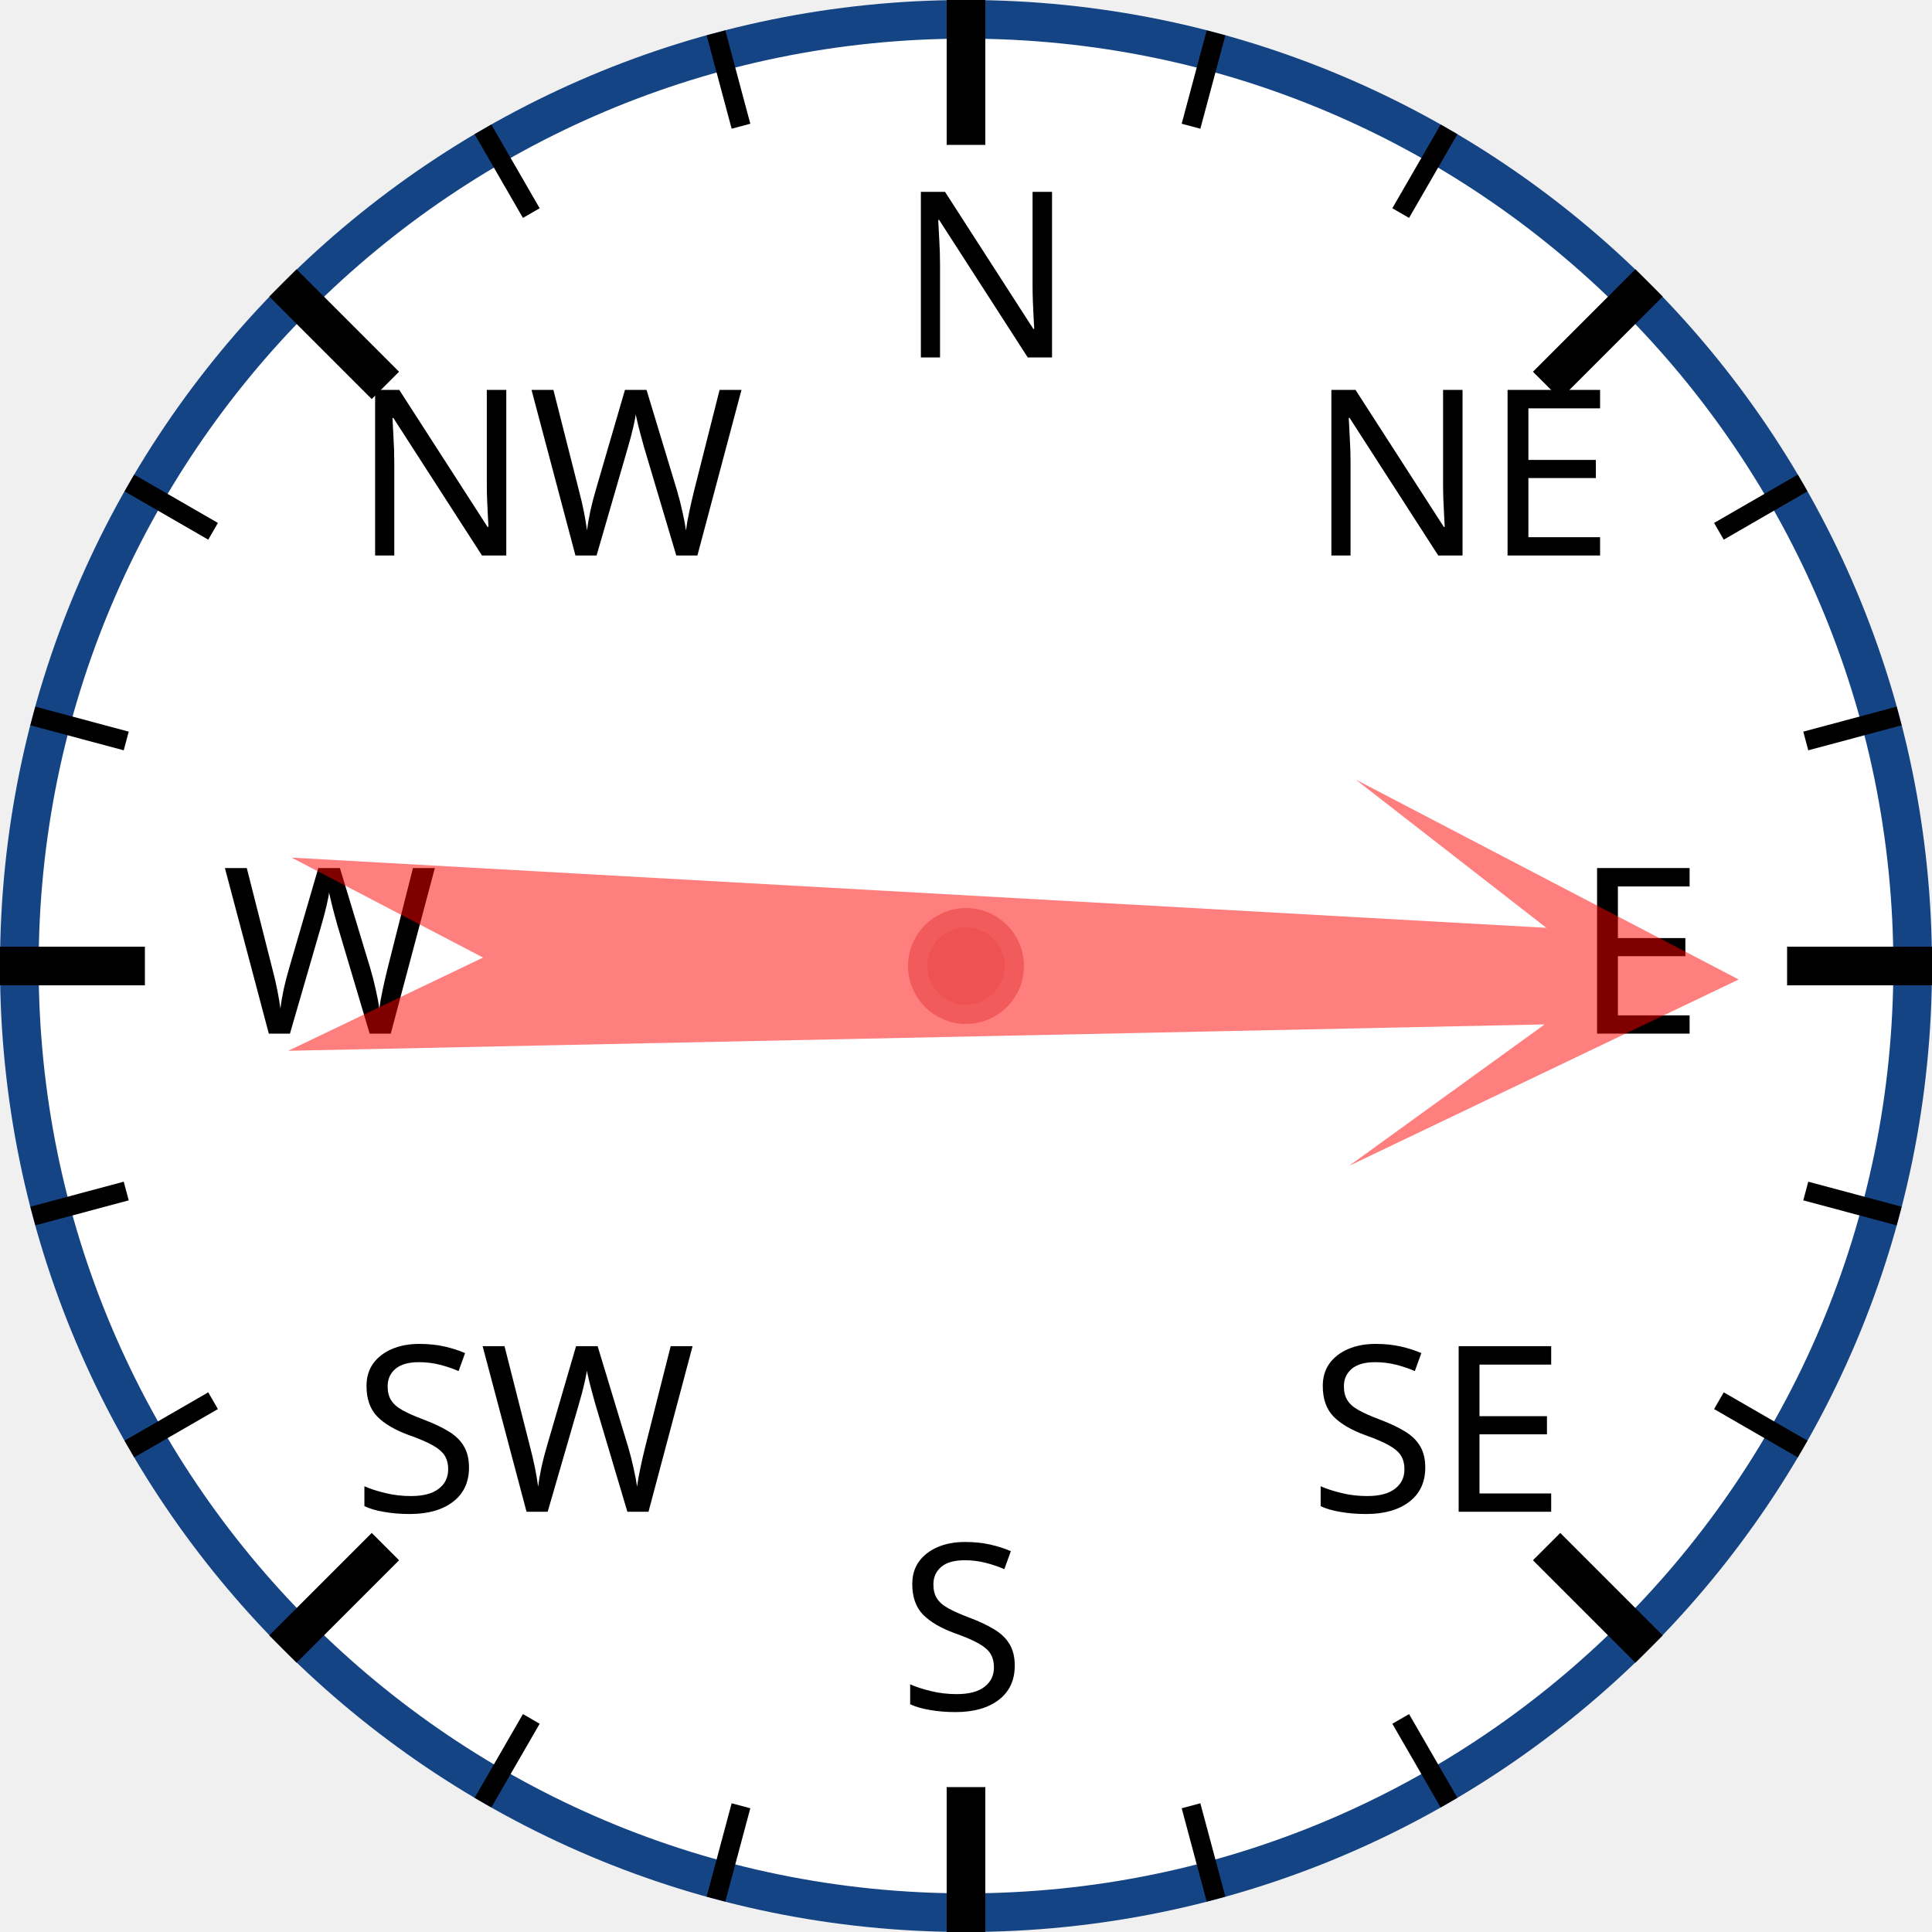
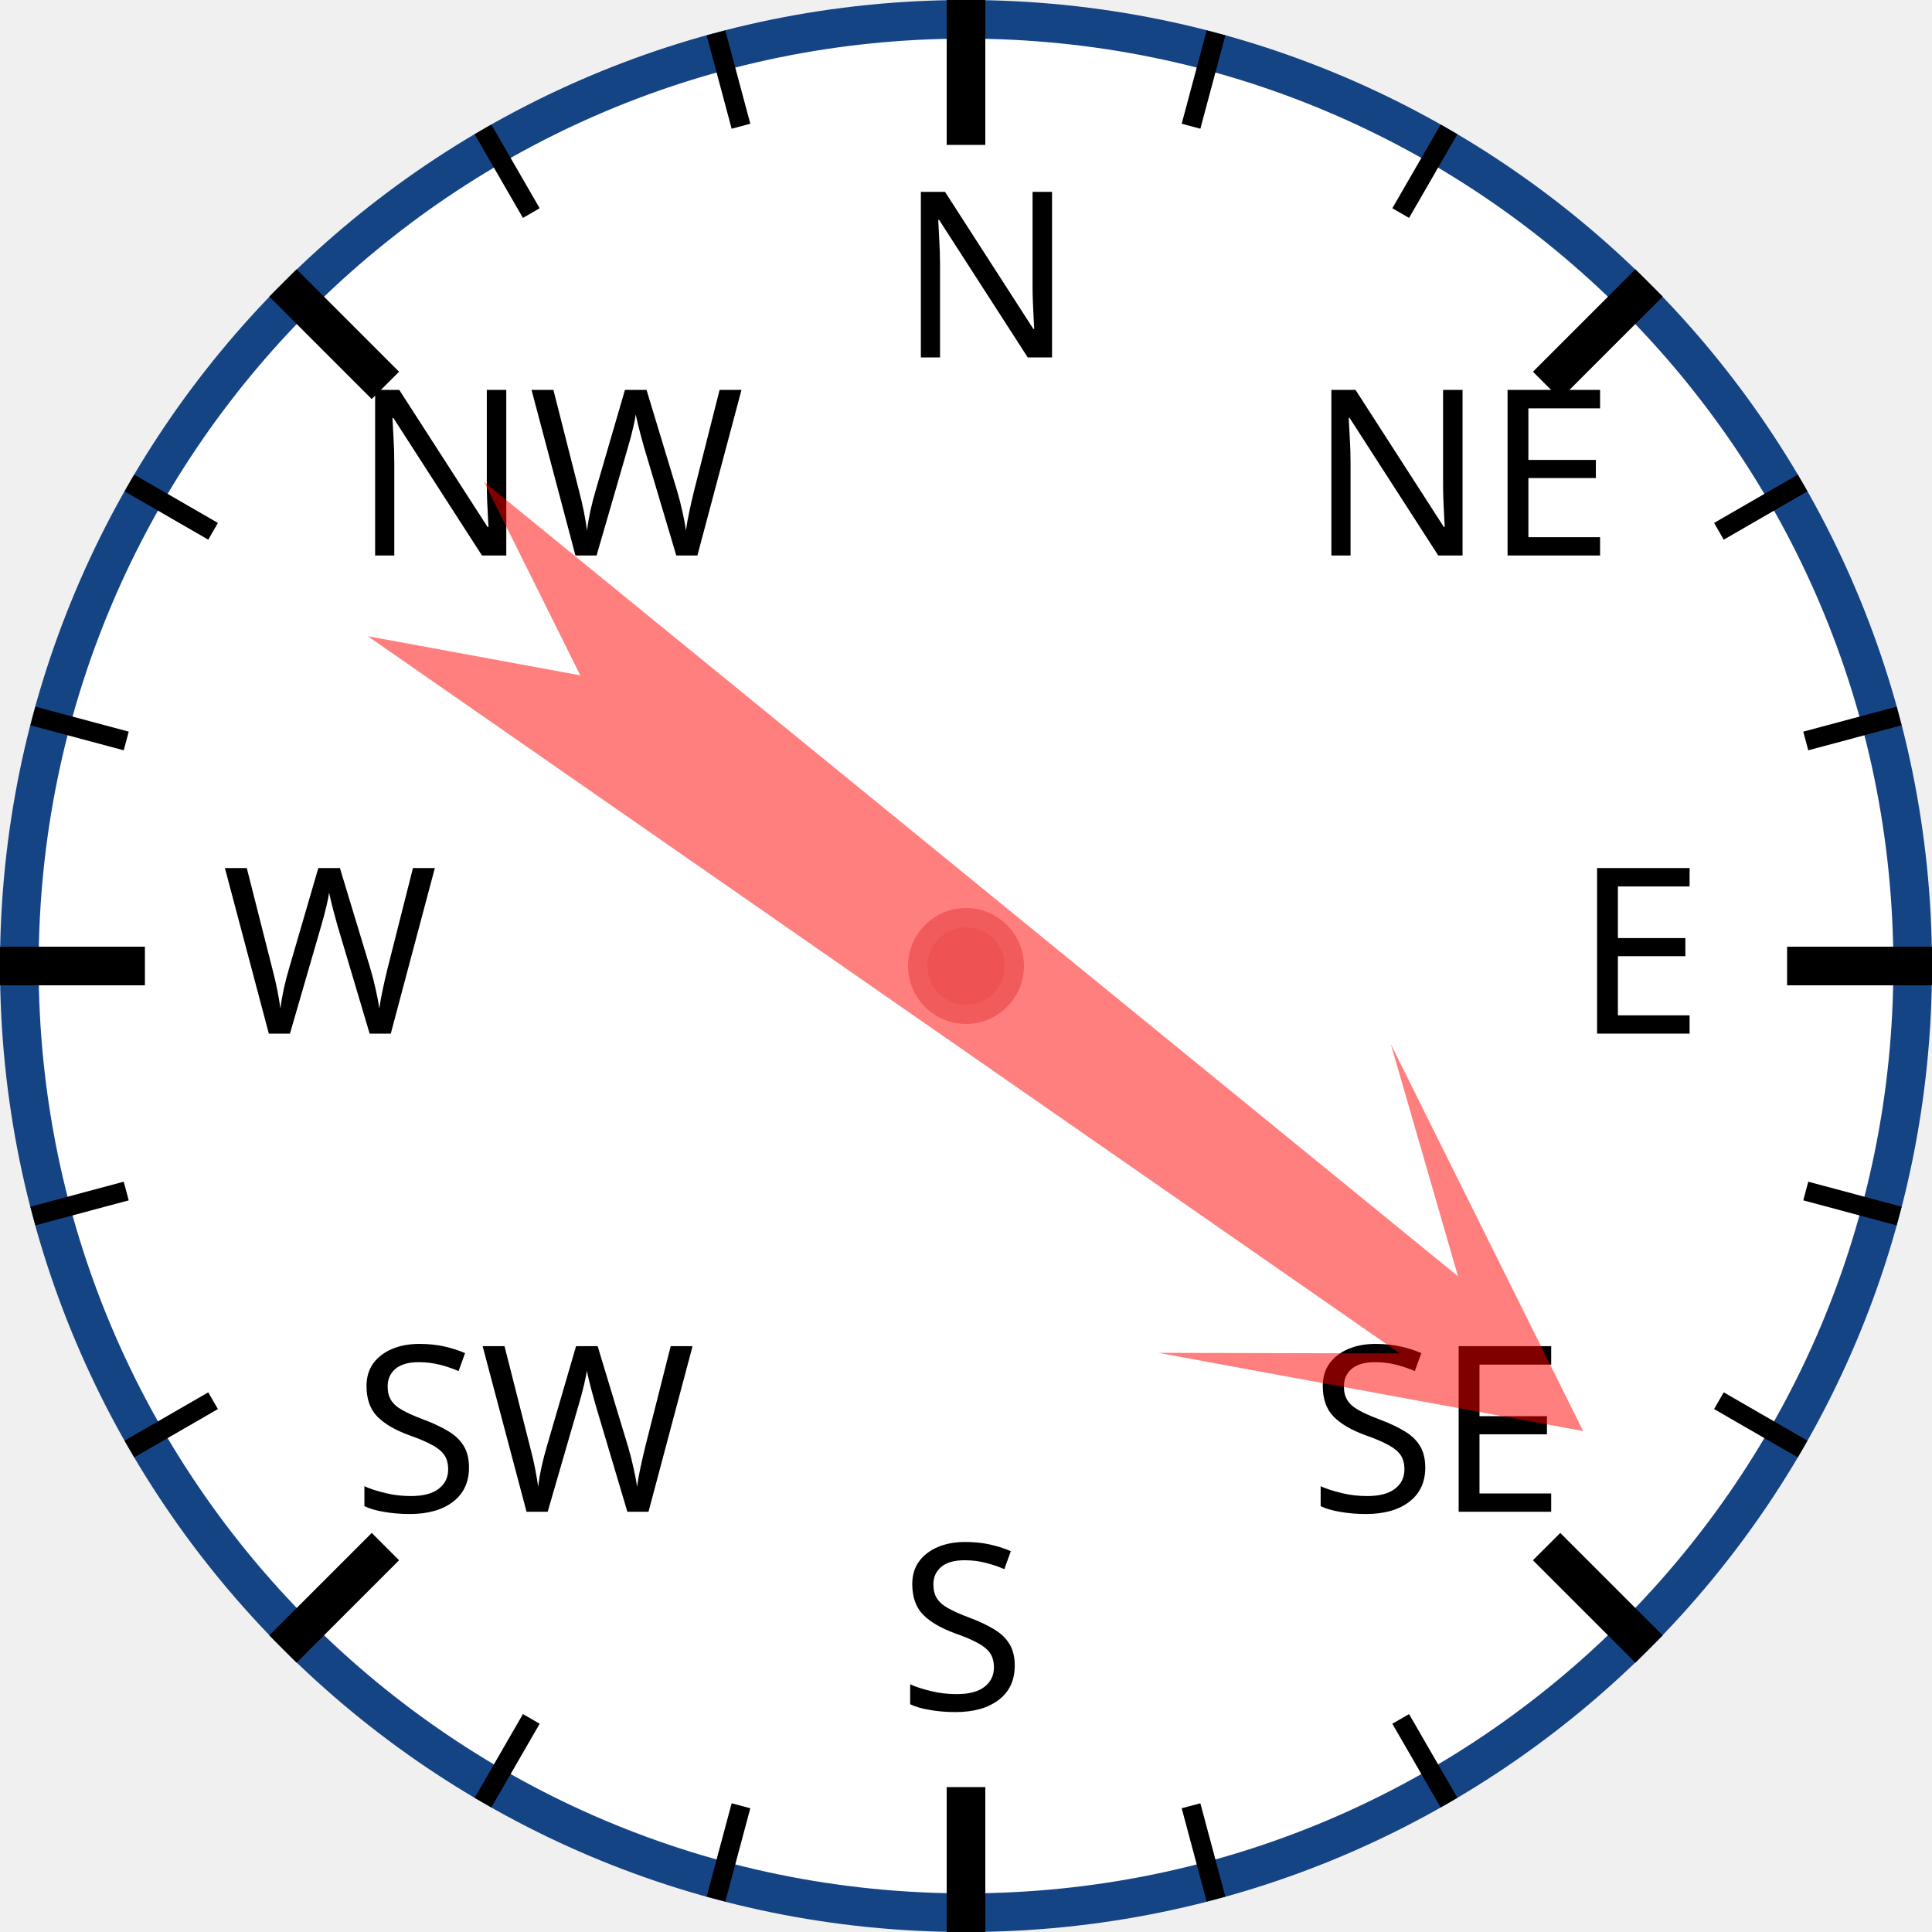
<svg xmlns="http://www.w3.org/2000/svg" width="120px" height="120px" viewBox="0 0 200 200">
  <circle cx="100" cy="100" r="98" style="fill: white; stroke: #154485; stroke-width: 4;" />
  <text x="93.0" y="37.0" style="font-family: sans-serif; font-size: 18pt;">N</text>
  <line x1="100.0" y1="0.0" x2="100.0" y2="15.0" style="stroke: black; stroke-width: 4;" />
  <line x1="74.118" y1="3.407" x2="76.706" y2="13.067" style="stroke: black; stroke-width: 2;" />
  <line x1="50" y1="13.397" x2="55" y2="22.058" style="stroke: black; stroke-width: 2;" />
  <text x="36.503" y="57.503" style="font-family: sans-serif; font-size: 18pt;">NW</text>
  <line x1="29.289" y1="29.289" x2="39.896" y2="39.896" style="stroke: black; stroke-width: 4;" />
  <line x1="13.397" y1="50" x2="22.058" y2="55" style="stroke: black; stroke-width: 2;" />
  <line x1="3.407" y1="74.118" x2="13.067" y2="76.706" style="stroke: black; stroke-width: 2;" />
  <text x="23.0" y="107.0" style="font-family: sans-serif; font-size: 18pt;">W</text>
  <line x1="0.0" y1="100.0" x2="15.0" y2="100.0" style="stroke: black; stroke-width: 4;" />
  <line x1="3.407" y1="125.882" x2="13.067" y2="123.294" style="stroke: black; stroke-width: 2;" />
  <line x1="13.397" y1="150" x2="22.058" y2="145" style="stroke: black; stroke-width: 2;" />
  <text x="36.503" y="156.497" style="font-family: sans-serif; font-size: 18pt;">SW</text>
  <line x1="29.289" y1="170.711" x2="39.896" y2="160.104" style="stroke: black; stroke-width: 4;" />
  <line x1="50" y1="186.603" x2="55" y2="177.942" style="stroke: black; stroke-width: 2;" />
  <line x1="74.118" y1="196.593" x2="76.706" y2="186.933" style="stroke: black; stroke-width: 2;" />
  <text x="93" y="177.0" style="font-family: sans-serif; font-size: 18pt;">S</text>
  <line x1="100" y1="200.0" x2="100" y2="185.0" style="stroke: black; stroke-width: 4;" />
  <line x1="125.882" y1="196.593" x2="123.294" y2="186.933" style="stroke: black; stroke-width: 2;" />
  <line x1="150.0" y1="186.603" x2="145.0" y2="177.942" style="stroke: black; stroke-width: 2;" />
  <text x="135.497" y="156.497" style="font-family: sans-serif; font-size: 18pt;">SE</text>
  <line x1="170.711" y1="170.711" x2="160.104" y2="160.104" style="stroke: black; stroke-width: 4;" />
  <line x1="186.603" y1="150" x2="177.942" y2="145" style="stroke: black; stroke-width: 2;" />
  <line x1="196.593" y1="125.882" x2="186.933" y2="123.294" style="stroke: black; stroke-width: 2;" />
  <text x="163.0" y="107" style="font-family: sans-serif; font-size: 18pt;">E</text>
  <line x1="200.0" y1="100" x2="185.0" y2="100" style="stroke: black; stroke-width: 4;" />
  <line x1="196.593" y1="74.118" x2="186.933" y2="76.706" style="stroke: black; stroke-width: 2;" />
  <line x1="186.603" y1="50" x2="177.942" y2="55" style="stroke: black; stroke-width: 2;" />
  <text x="135.497" y="57.503" style="font-family: sans-serif; font-size: 18pt;">NE</text>
  <line x1="170.711" y1="29.289" x2="160.104" y2="39.896" style="stroke: black; stroke-width: 4;" />
  <line x1="150" y1="13.397" x2="145" y2="22.058" style="stroke: black; stroke-width: 2;" />
  <line x1="125.882" y1="3.407" x2="123.294" y2="13.067" style="stroke: black; stroke-width: 2;" />
-   <polygon points="100 20 120 60 105 40 110 170 100 150 90 170 95 40 80 60" style="fill: red; fill-opacity: 0.5;" transform="rotate(91,100,100)" />
+   <polygon points="100 20 120 60 105 40 110 170 100 150 90 170 95 40 80 60" style="fill: red; fill-opacity: 0.5;" transform="rotate(127,100,100)" />
  <circle cx="100" cy="100" r="5" style="fill: #EE5252; stroke: #F25B5B; stroke-width: 2;" />
</svg>
